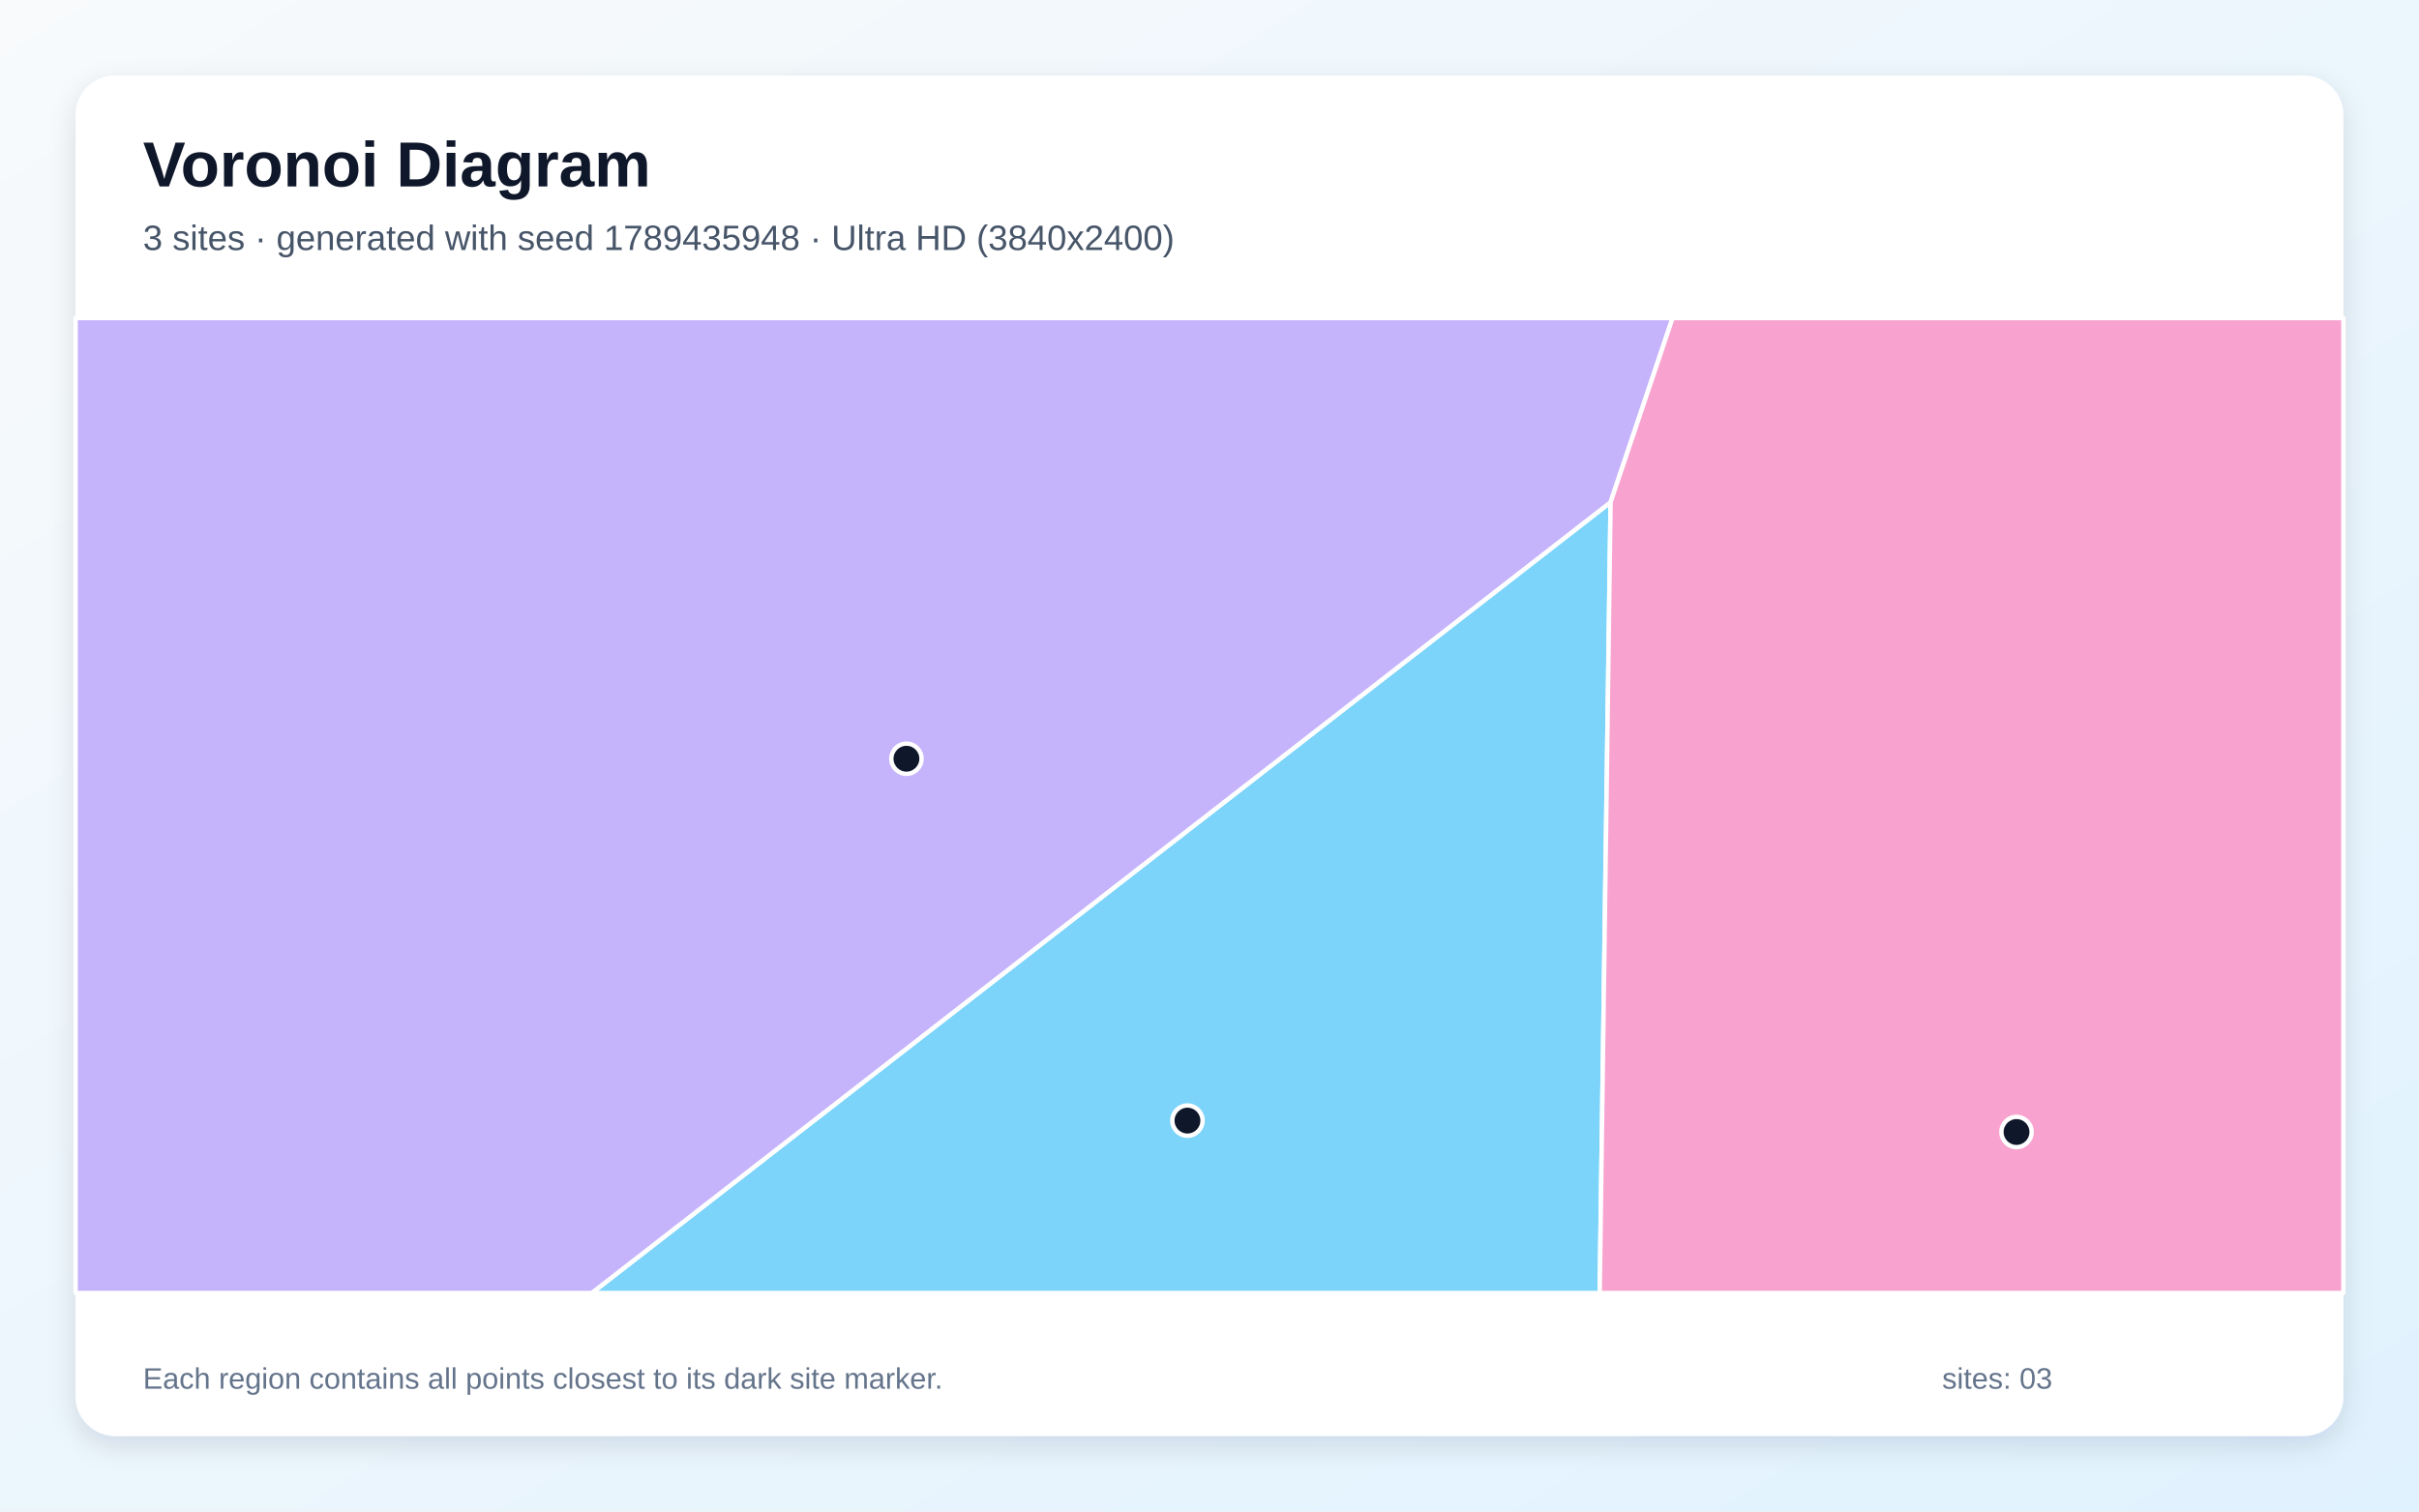
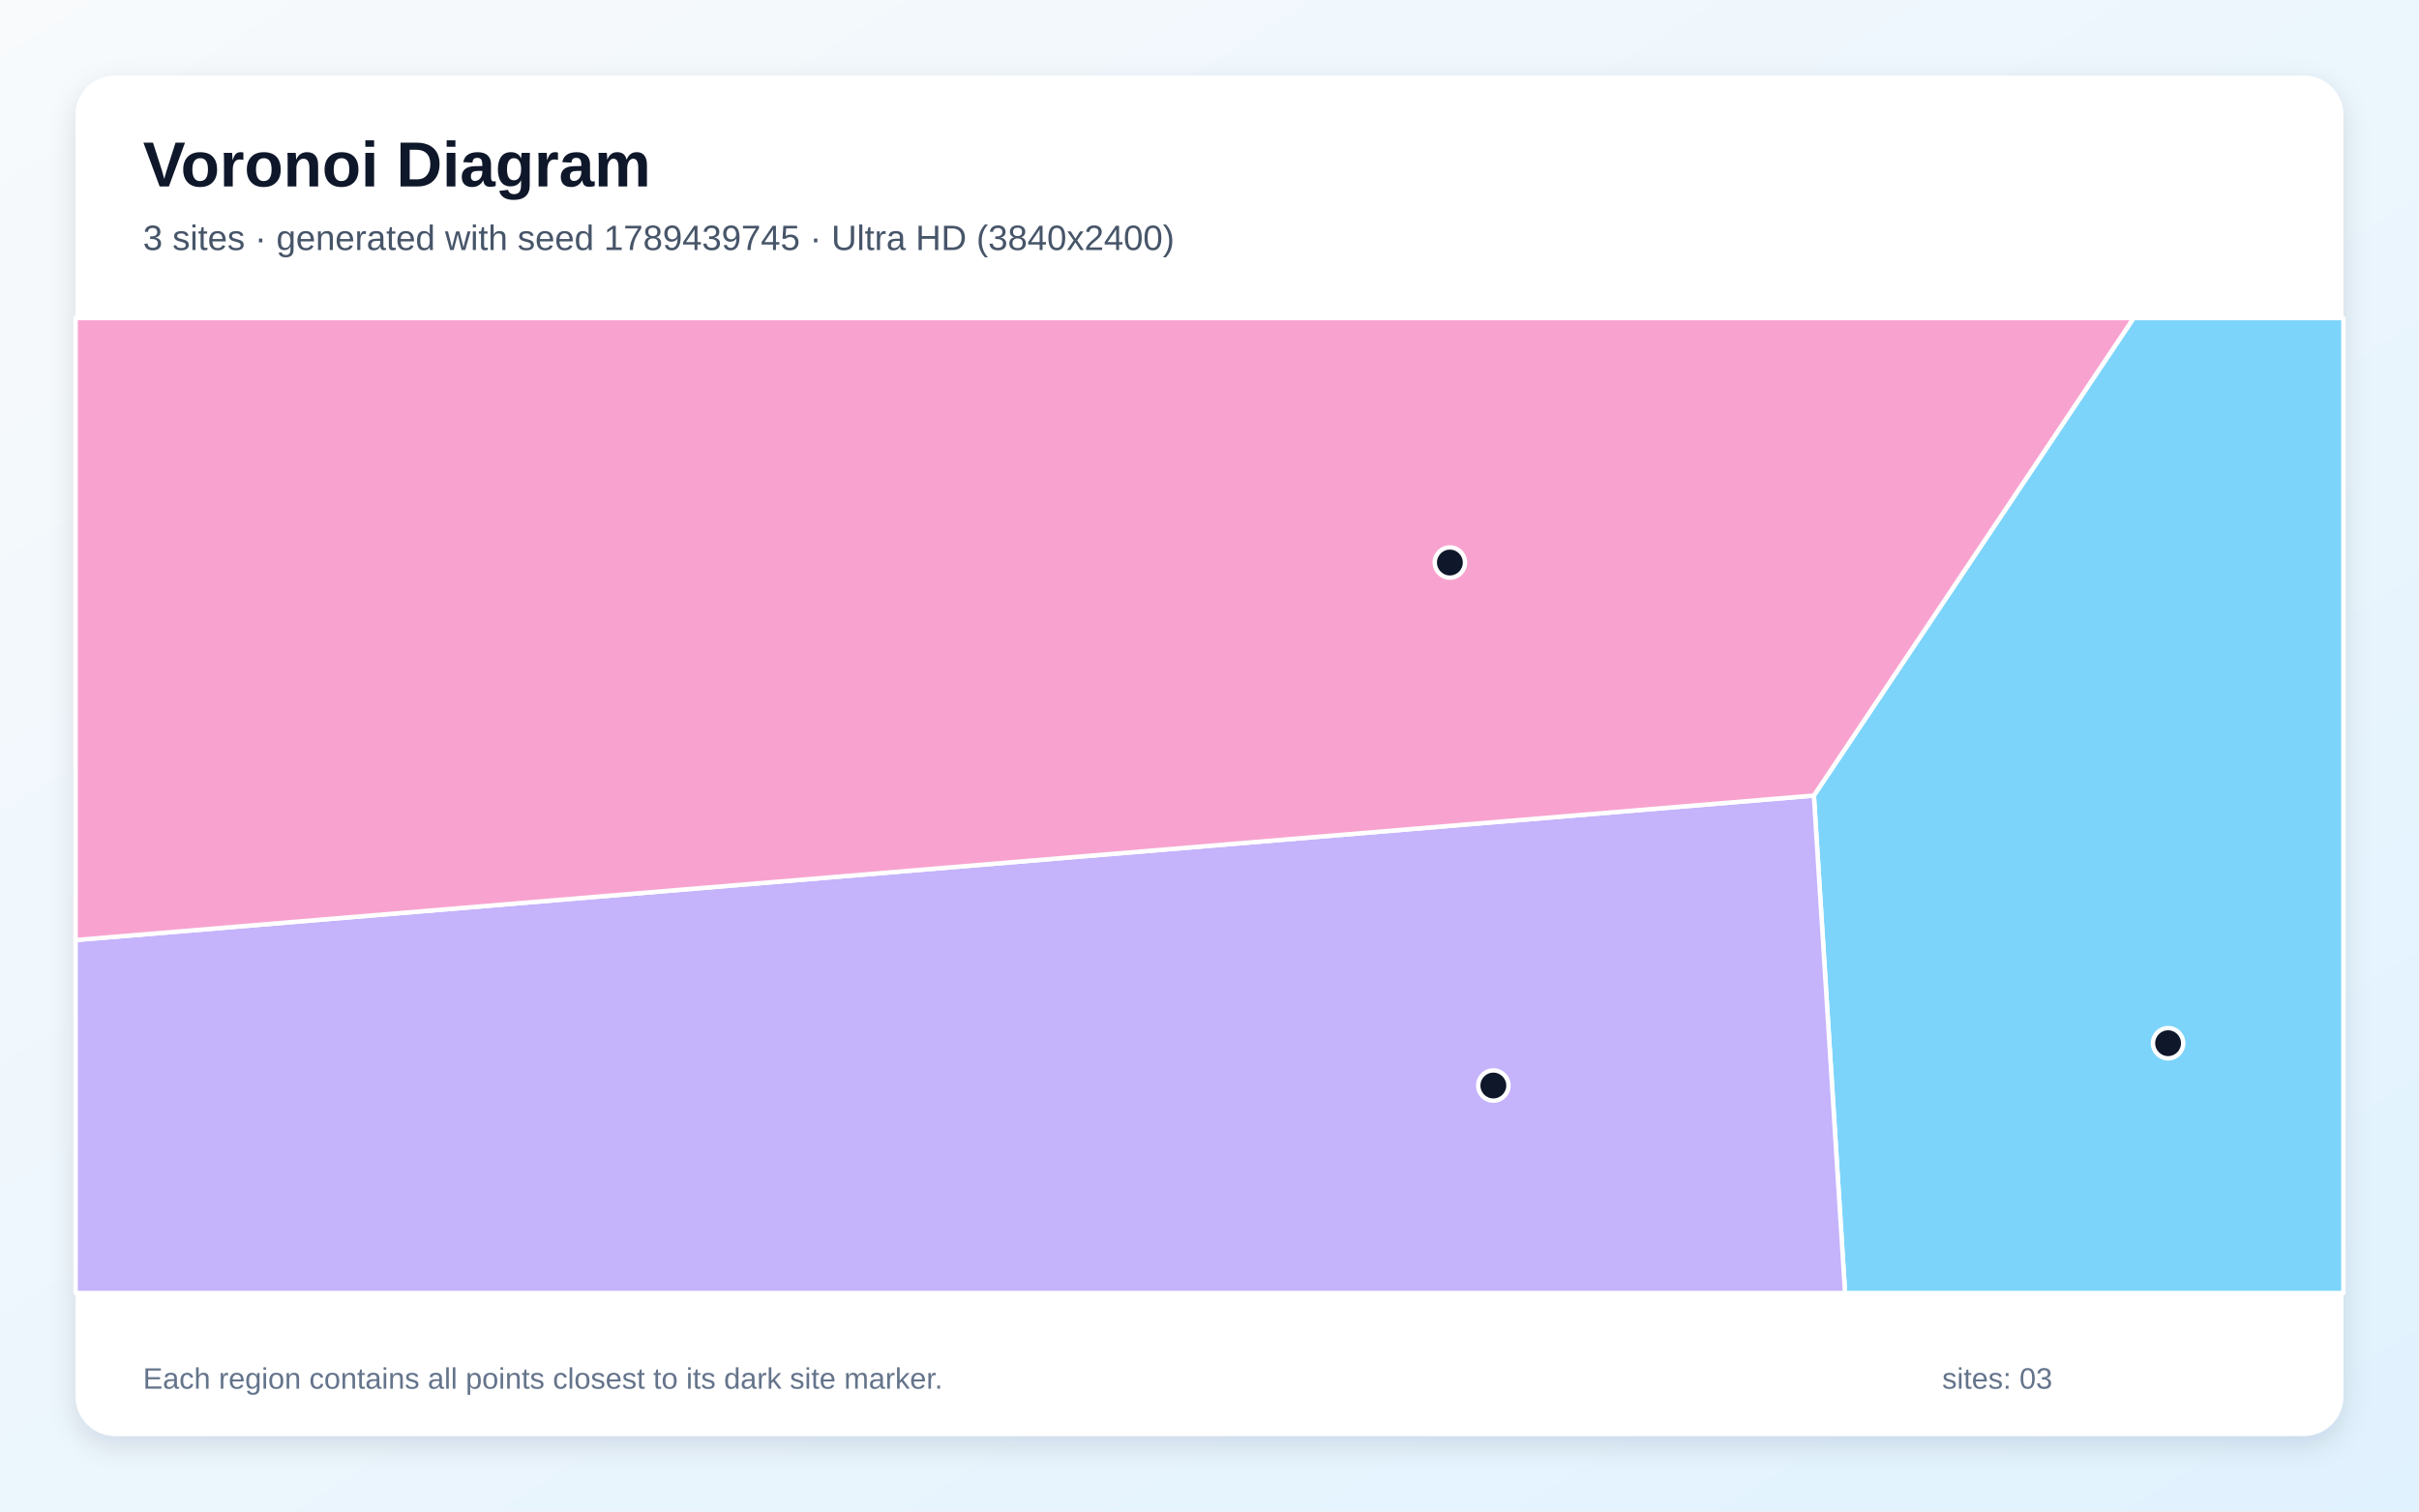
<svg xmlns="http://www.w3.org/2000/svg" width="3840" height="2400" viewBox="0 0 3840 2400" role="img" aria-labelledby="title description">
  <defs>
    <linearGradient id="background" x1="0" y1="0" x2="1" y2="1">
      <stop stop-color="#F8FAFC" />
      <stop offset="1" stop-color="#E0F2FE" />
    </linearGradient>
    <filter id="shadow" x="-5%" y="-5%" width="110%" height="110%">
      <feDropShadow dx="0" dy="15" stdDeviation="22" flood-color="#0F172A" flood-opacity=".12" />
    </filter>
  </defs>
  <rect width="3840" height="2400" fill="url(#background)" />
  <rect x="120" y="120" width="3600" height="2160" rx="63" fill="#FFFFFF" filter="url(#shadow)" />
  <g font-family="Arial, sans-serif">
    <text x="227" y="296" font-size="101" font-weight="700" fill="#0F172A">Voronoi Diagram</text>
-     <text x="227" y="397" font-size="56" fill="#475569">3 sites · generated with seed 1789435948 · Ultra HD (3840x2400)</text>
+     <text x="227" y="397" font-size="56" fill="#475569">3 sites · generated with seed 1789439745 · Ultra HD (3840x2400)</text>
  </g>
  <g stroke="#FFFFFF" stroke-width="7" stroke-linejoin="round">
-     <polygon points="2556.7,797.4 2539.4,2053.0 939.4,2053.0" fill="#38BDF8" fill-opacity="0.65" />
-     <polygon points="120.0,505.0 2655.1,505.0 2556.7,797.4 939.4,2053.0 120.0,2053.0" fill="#A78BFA" fill-opacity="0.65" />
-     <polygon points="2556.7,797.4 2655.1,505.0 3720.0,505.0 3720.0,2053.0 2539.4,2053.0" fill="#F472B6" fill-opacity="0.65" />
+     <polygon points="2879.4,1263.2 3387.0,505.0 3720.0,505.0 3720.0,2053.0 2928.9,2053.0" fill="#38BDF8" fill-opacity="0.65" />
+     <polygon points="120.0,1492.6 2879.4,1263.2 2928.9,2053.0 120.0,2053.0" fill="#A78BFA" fill-opacity="0.65" />
+     <polygon points="120.0,1492.6 120.0,505.0 3387.0,505.0 2879.4,1263.2" fill="#F472B6" fill-opacity="0.65" />
  </g>
  <g>
-     <circle cx="1885.0" cy="1779.3" r="24" fill="#0F172A" stroke="#FFFFFF" stroke-width="7" />
-     <circle cx="1438.9" cy="1204.7" r="24" fill="#0F172A" stroke="#FFFFFF" stroke-width="7" />
-     <circle cx="3201.1" cy="1797.4" r="24" fill="#0F172A" stroke="#FFFFFF" stroke-width="7" />
+     <circle cx="3441.7" cy="1656.4" r="24" fill="#0F172A" stroke="#FFFFFF" stroke-width="7" />
+     <circle cx="2370.6" cy="1723.6" r="24" fill="#0F172A" stroke="#FFFFFF" stroke-width="7" />
+     <circle cx="2301.6" cy="893.2" r="24" fill="#0F172A" stroke="#FFFFFF" stroke-width="7" />
  </g>
  <g font-family="Arial, sans-serif" font-size="47" fill="#64748B">
    <text x="227" y="2205">Each region contains all points closest to its dark site marker.</text>
    <text x="3083" y="2205">sites: 03</text>
  </g>
</svg>
